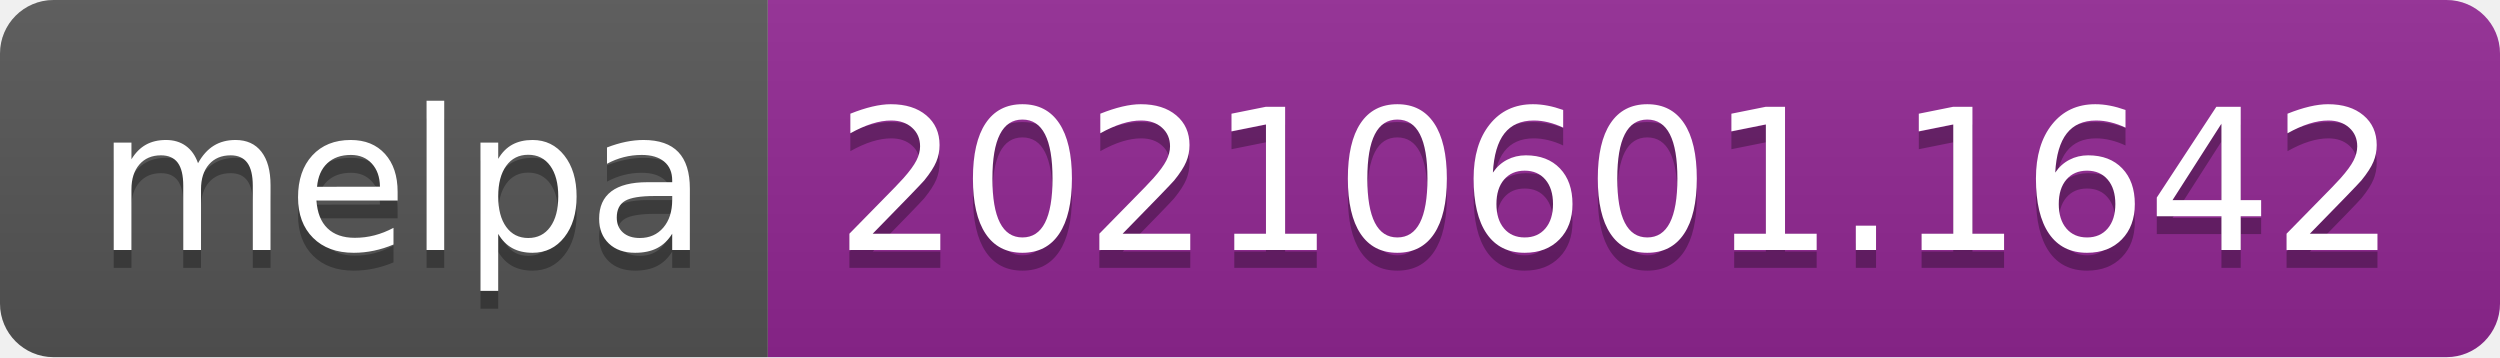
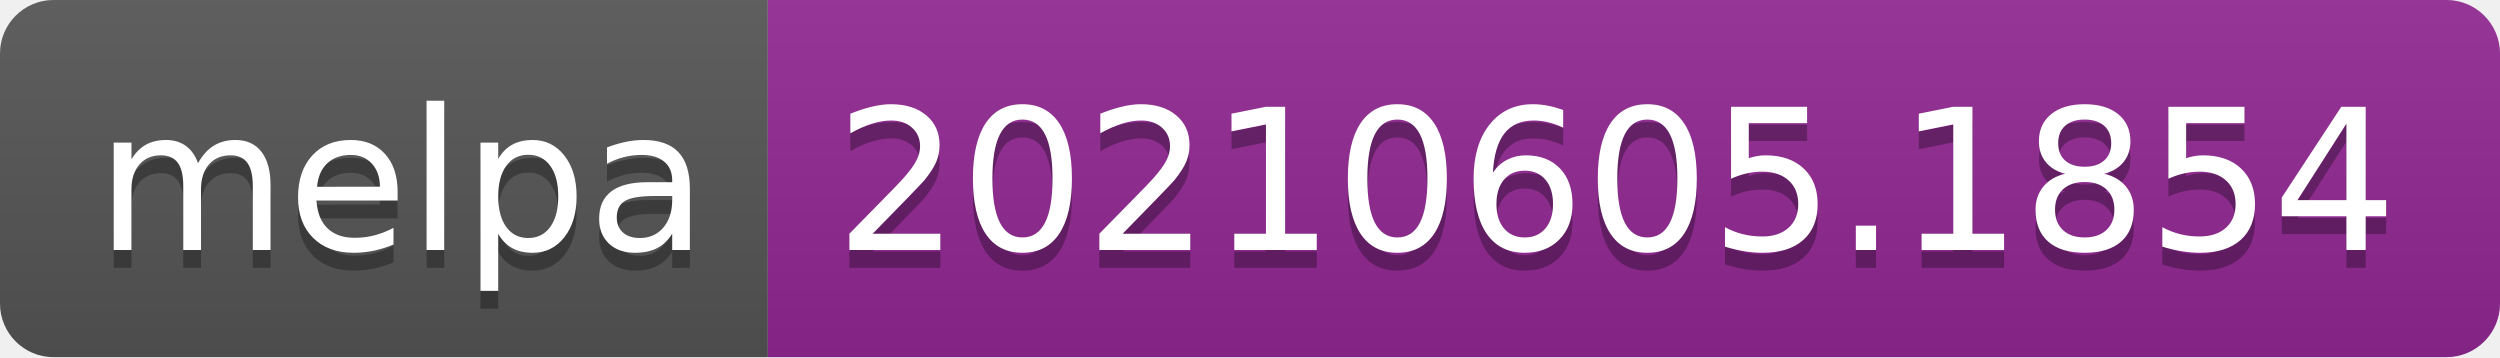
- <svg xmlns="http://www.w3.org/2000/svg" width="140" height="20" role="img" aria-label="melpa: 20210601.1642">
+ <svg xmlns="http://www.w3.org/2000/svg" width="140" height="20" role="img" aria-label="melpa: 20210605.1854">
  <linearGradient id="s" x2="0" y2="100%">
    <stop offset="0" stop-color="#bbb" stop-opacity=".1" />
    <stop offset="1" stop-opacity=".1" />
  </linearGradient>
  <clipPath id="r">
    <rect width="140" height="20" rx="3" fill="#fff" />
  </clipPath>
  <g clip-path="url(#r)">
    <rect width="43" height="20" fill="#555" />
    <rect x="43" width="97" height="20" fill="#922793" />
    <rect width="140" height="20" fill="url(#s)" />
  </g>
  <g fill="#fff" text-anchor="middle" font-family="Verdana,Geneva,DejaVu Sans,sans-serif" text-rendering="geometricPrecision" font-size="110">
    <text aria-hidden="true" x="225" y="150" fill="#010101" fill-opacity=".3" transform="scale(.1)" textLength="330">melpa</text>
    <text x="225" y="140" transform="scale(.1)" fill="#fff" textLength="330">melpa</text>
-     <text aria-hidden="true" x="905" y="150" fill="#010101" fill-opacity=".3" transform="scale(.1)" textLength="870">20210601.1642</text>
-     <text x="905" y="140" transform="scale(.1)" fill="#fff" textLength="870">20210601.1642</text>
+     <text aria-hidden="true" x="905" y="150" fill="#010101" fill-opacity=".3" transform="scale(.1)" textLength="870">20210605.1854</text>
+     <text x="905" y="140" transform="scale(.1)" fill="#fff" textLength="870">20210605.1854</text>
  </g>
</svg>
